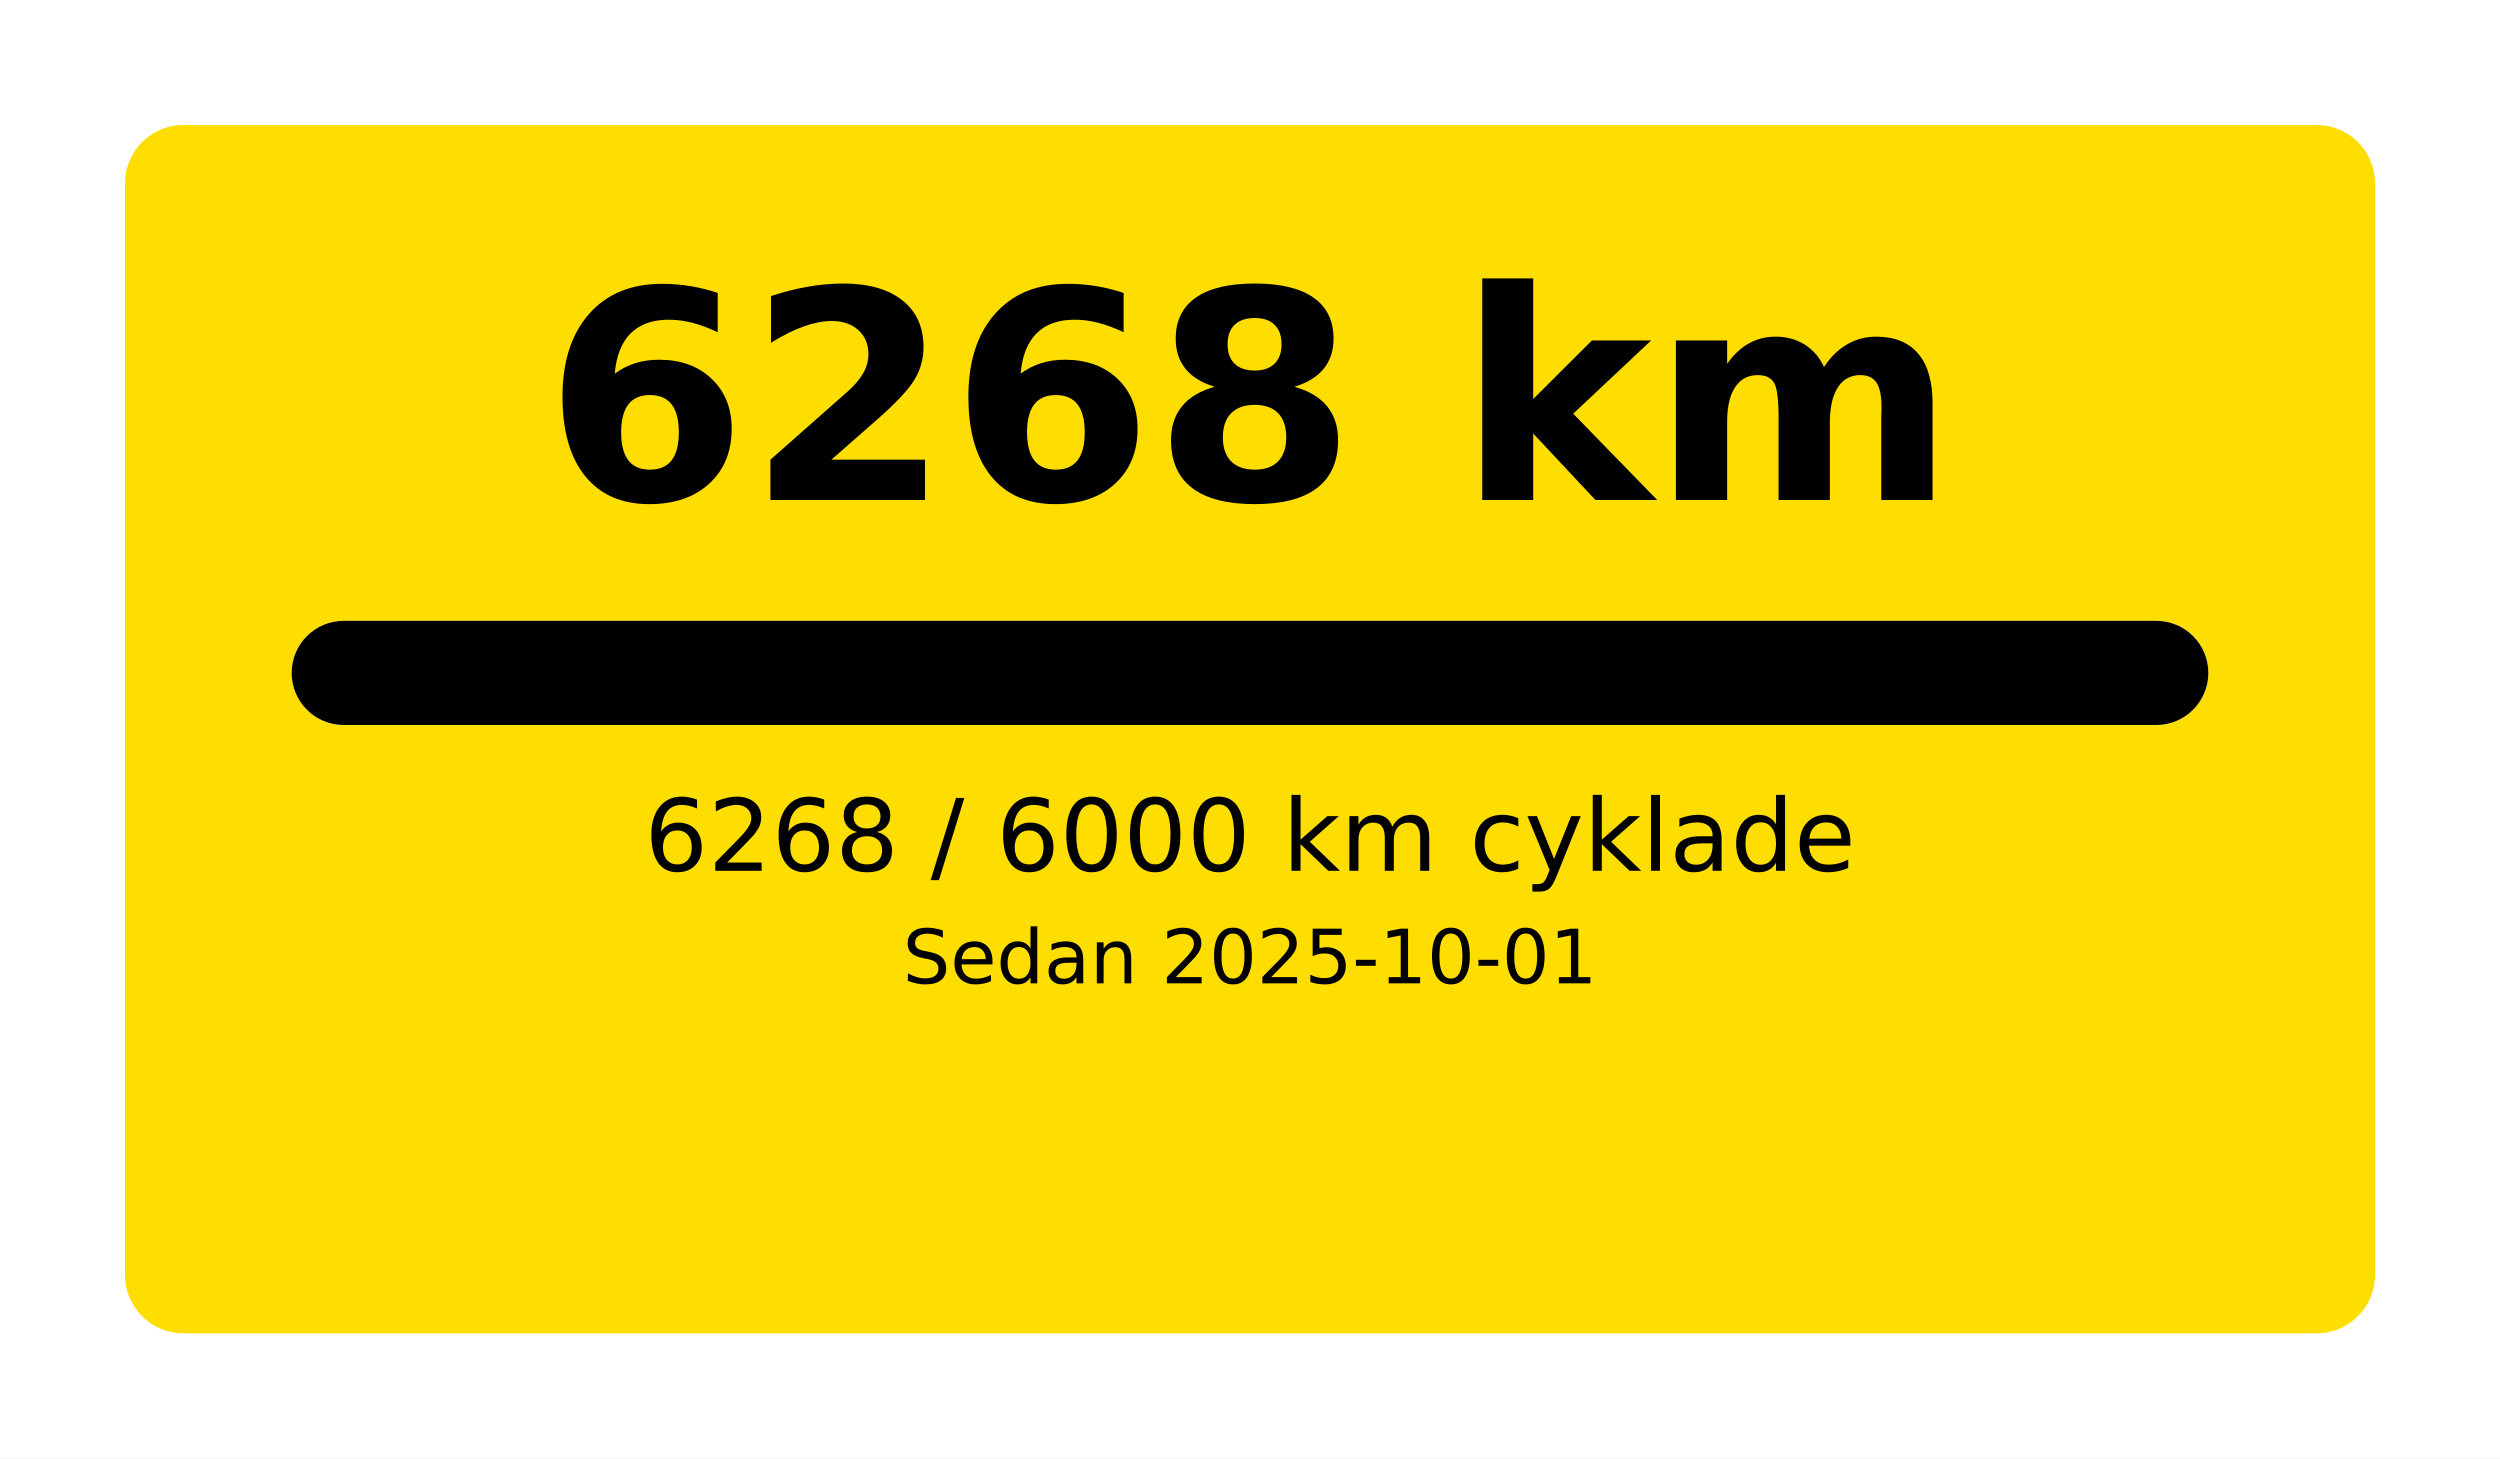
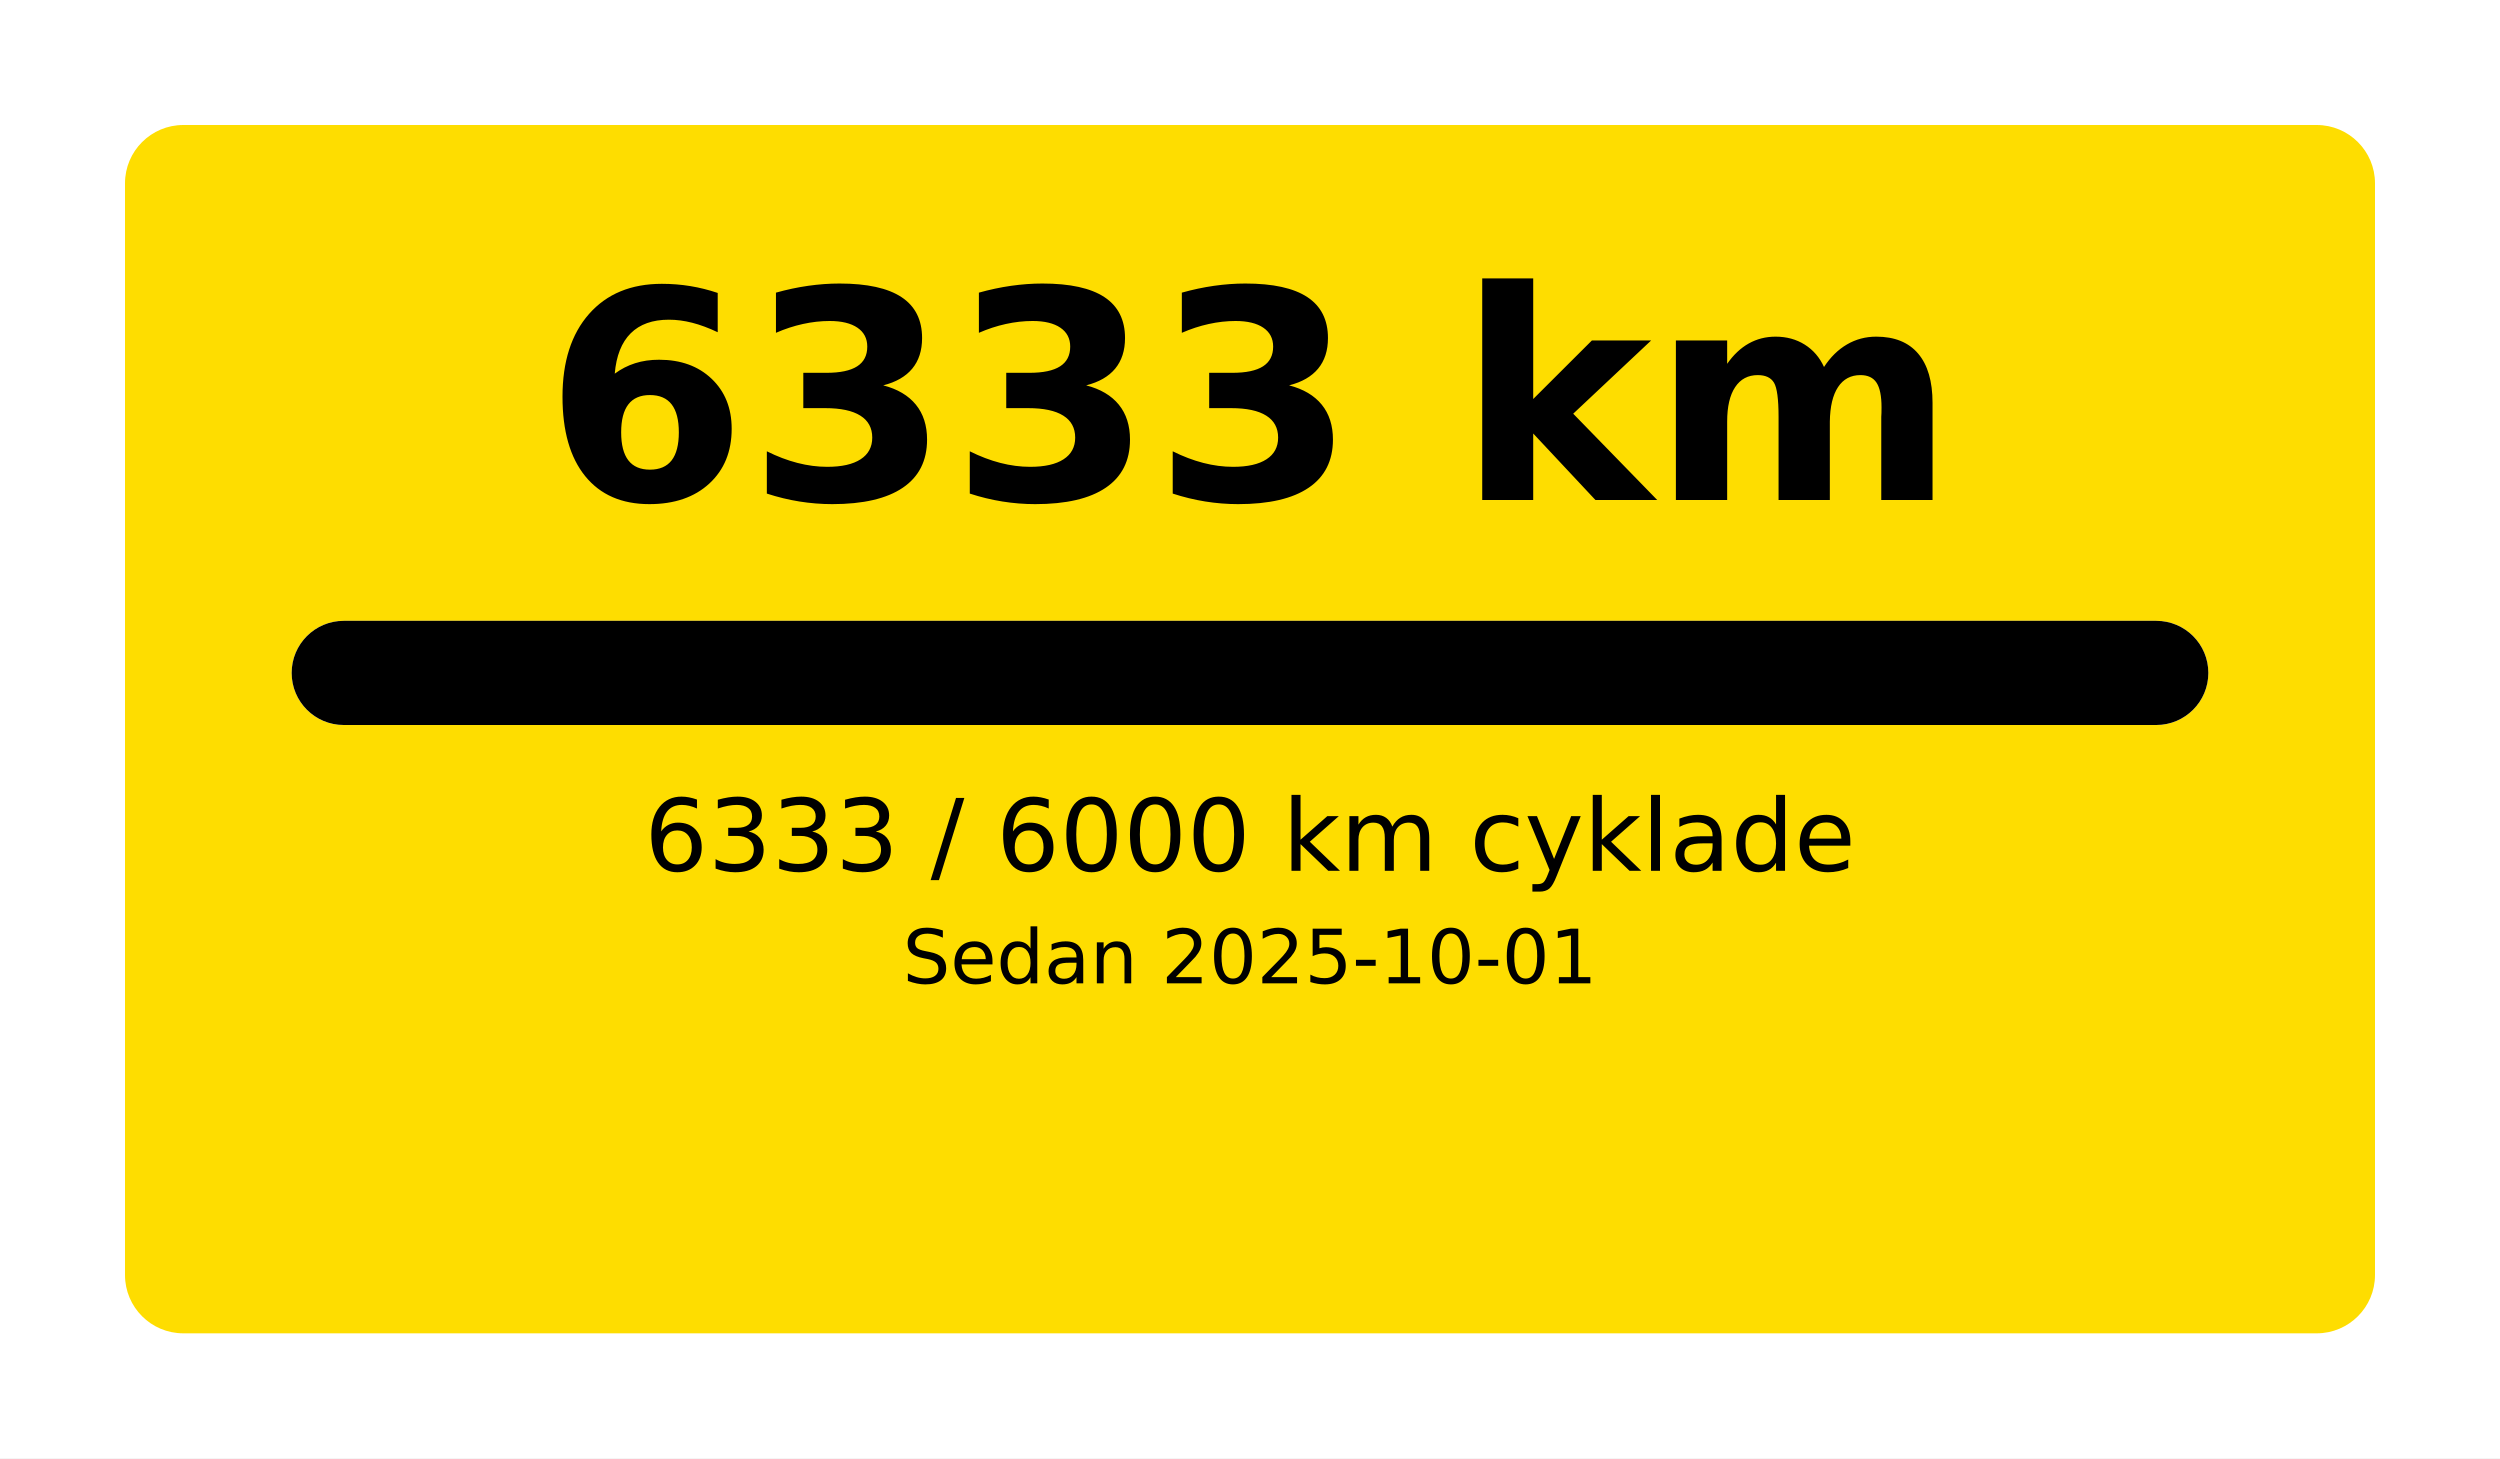
<svg xmlns="http://www.w3.org/2000/svg" width="1200" height="700" viewBox="0 0 1200 700">
  <rect x="0" y="0" width="1200" height="700" fill="#FFFFFF" />
  <rect x="60" y="60" rx="28" ry="28" width="1080" height="580" fill="#FEDD00" />
-   <text x="600.0" y="240" font-size="140" font-family="DejaVu Sans, Arial, sans-serif" font-weight="700" fill="#000000" text-anchor="middle">6268 km</text>
+   <text x="600.0" y="240" font-size="140" font-family="DejaVu Sans, Arial, sans-serif" font-weight="700" fill="#000000" text-anchor="middle">6333 km</text>
  <rect x="140" y="298" rx="25.0" ry="25.0" width="920" height="50" fill="#FFFFFF" />
  <rect x="140" y="298" rx="25.0" ry="25.0" width="920" height="50" fill="#000000" />
-   <text x="600.0" y="418" font-size="48" font-family="DejaVu Sans, Arial, sans-serif" fill="#000000" text-anchor="middle">6268 / 6000 km cyklade</text>
+   <text x="600.0" y="418" font-size="48" font-family="DejaVu Sans, Arial, sans-serif" fill="#000000" text-anchor="middle">6333 / 6000 km cyklade</text>
  <text x="600.0" y="472" font-size="36" font-family="DejaVu Sans, Arial, sans-serif" fill="#000000" text-anchor="middle">Sedan 2025-10-01</text>
</svg>
